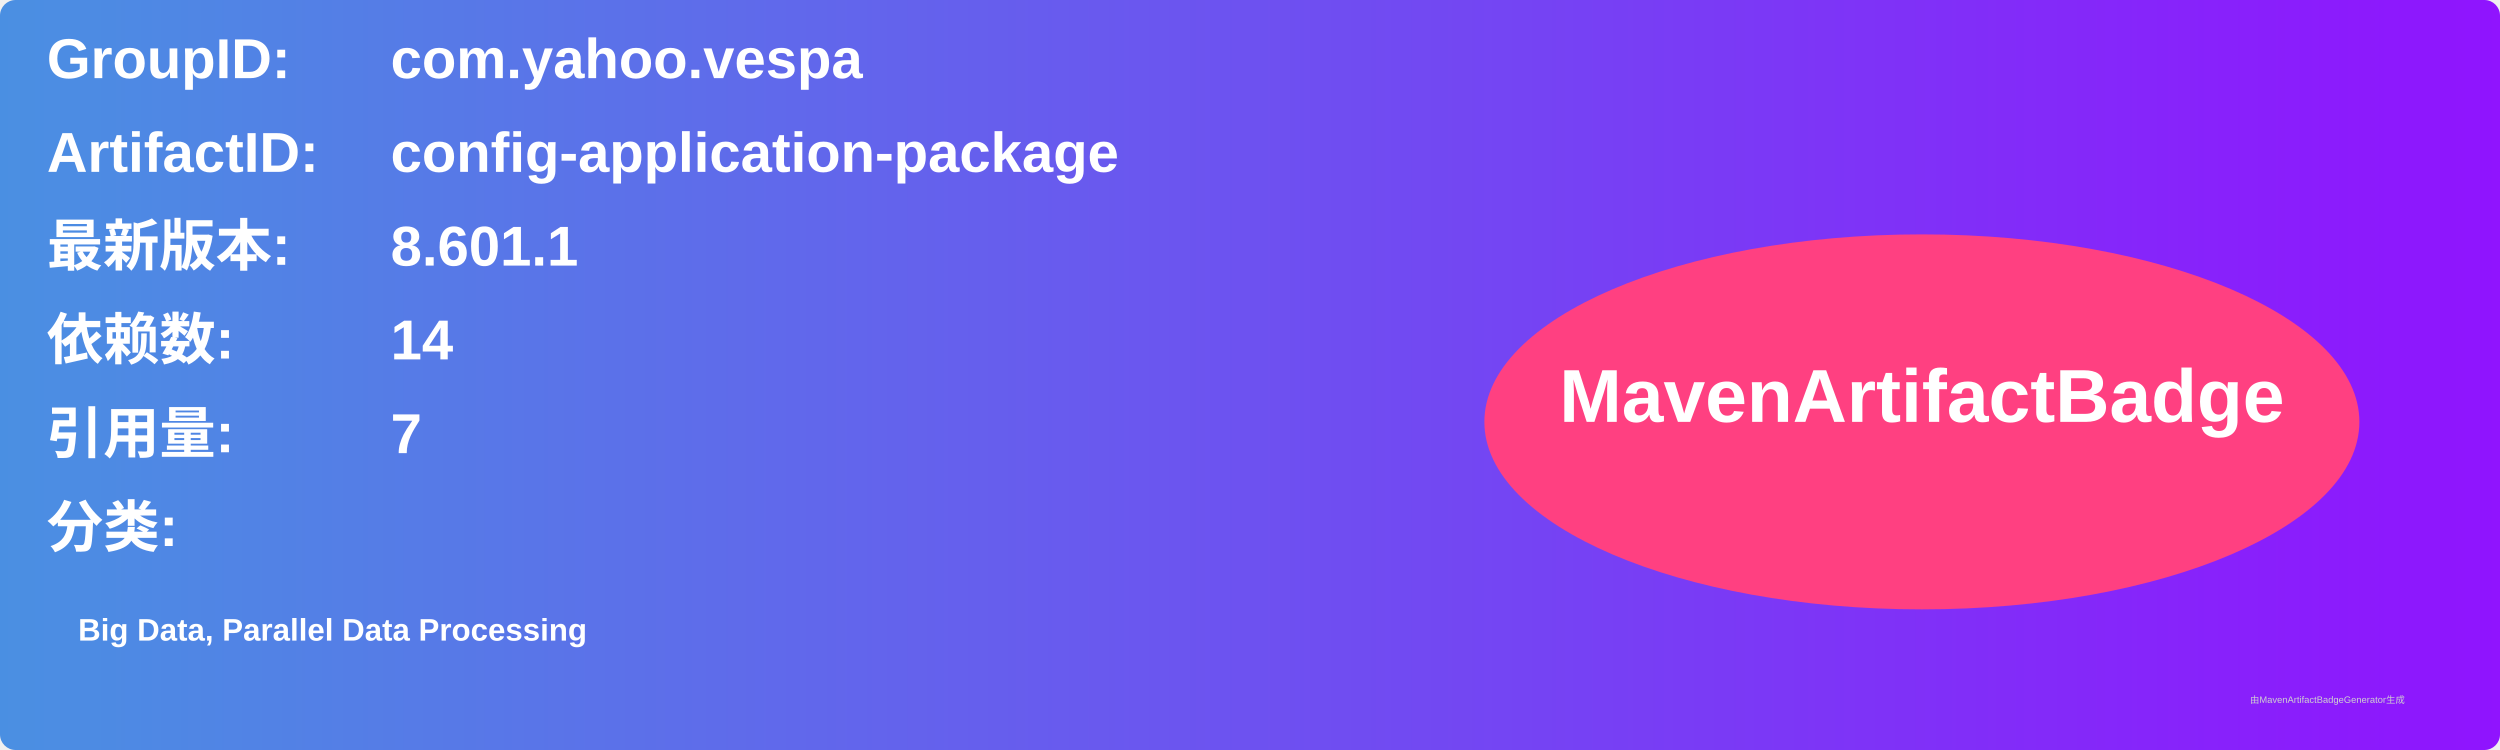
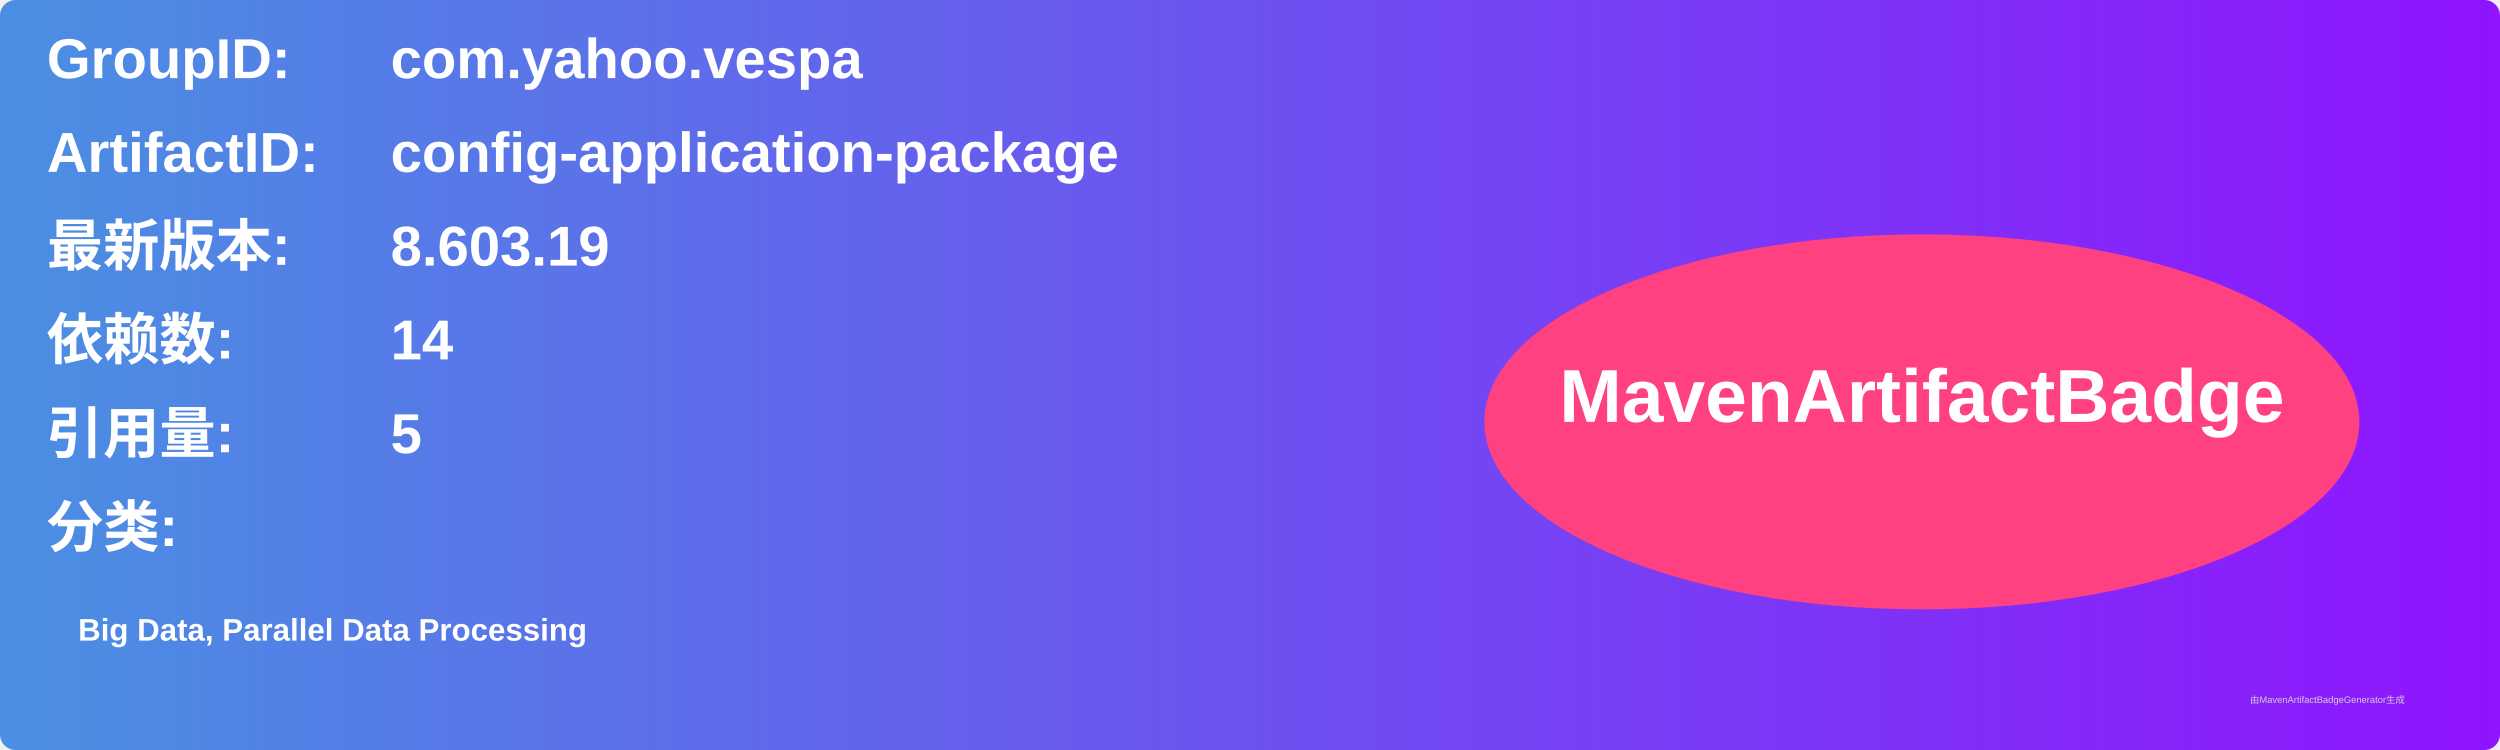
<svg xmlns="http://www.w3.org/2000/svg" width="800" height="240" viewBox="0 0 800 240">
  <linearGradient id="grad" x1="0%" y1="0%" x2="100%" y2="0%">
    <stop offset="0%" stop-color="#4a90e2" />
    <stop offset="100%" stop-color="#9013fe" />
  </linearGradient>
  <rect width="100%" height="100%" rx="5" ry="5" fill="url(#grad)" />
  <g transform="translate(15, 15)">
    <text x="0" y="10" font-family="Arial" font-size="18" fill="white" font-weight="bold" width="260">GroupID:</text>
    <text x="110" y="10" font-family="Arial" font-size="18" fill="white" font-weight="bold" width="460">com.yahoo.vespa</text>
    <text x="0" y="40" font-family="Arial" font-size="18" fill="white" font-weight="bold" width="260">ArtifactID:</text>
    <text x="110" y="40" font-family="Arial" font-size="18" fill="white" font-weight="bold" width="460">config-application-package</text>
    <text x="0" y="70" font-family="Arial" font-size="18" fill="white" font-weight="bold">最新版本:</text>
    <text x="110" y="70" font-family="Arial" font-size="18" fill="white" font-weight="bold">
-       <tspan font-weight="bold">8.601.1</tspan>
+       <tspan font-weight="bold">8.603.19</tspan>
    </text>
    <text x="0" y="100" font-family="Arial" font-size="18" fill="white" font-weight="bold">依赖数: </text>
    <text x="110" y="100" font-family="Arial" font-size="18" fill="white">
      <tspan font-weight="bold">14</tspan>
    </text>
    <text x="0" y="130" font-family="Arial" font-size="18" fill="white" font-weight="bold">引用量: </text>
    <text x="110" y="130" font-family="Arial" font-size="18" fill="white">
-       <tspan font-weight="bold">7</tspan>
+       <tspan font-weight="bold">5</tspan>
    </text>
    <text x="0" y="160" font-family="Arial" font-size="18" fill="white" font-weight="bold">分类:</text>
    <text x="10" y="190" font-family="Arial" font-size="10" fill="white">
      <tspan font-weight="bold">Big Data, Parallel Data Processing</tspan>
    </text>
    <ellipse cx="600" cy="120" rx="140" ry="60" fill="#ff4081" />
    <text x="600" y="120" text-anchor="middle" font-family="Arial" font-size="24" fill="white" font-weight="bold">MavenArtifactBadge</text>
  </g>
  <text x="720" y="225" font-family="Arial" font-size="3" fill="#d0d0d0">由MavenArtifactBadgeGenerator生成</text>
</svg>
